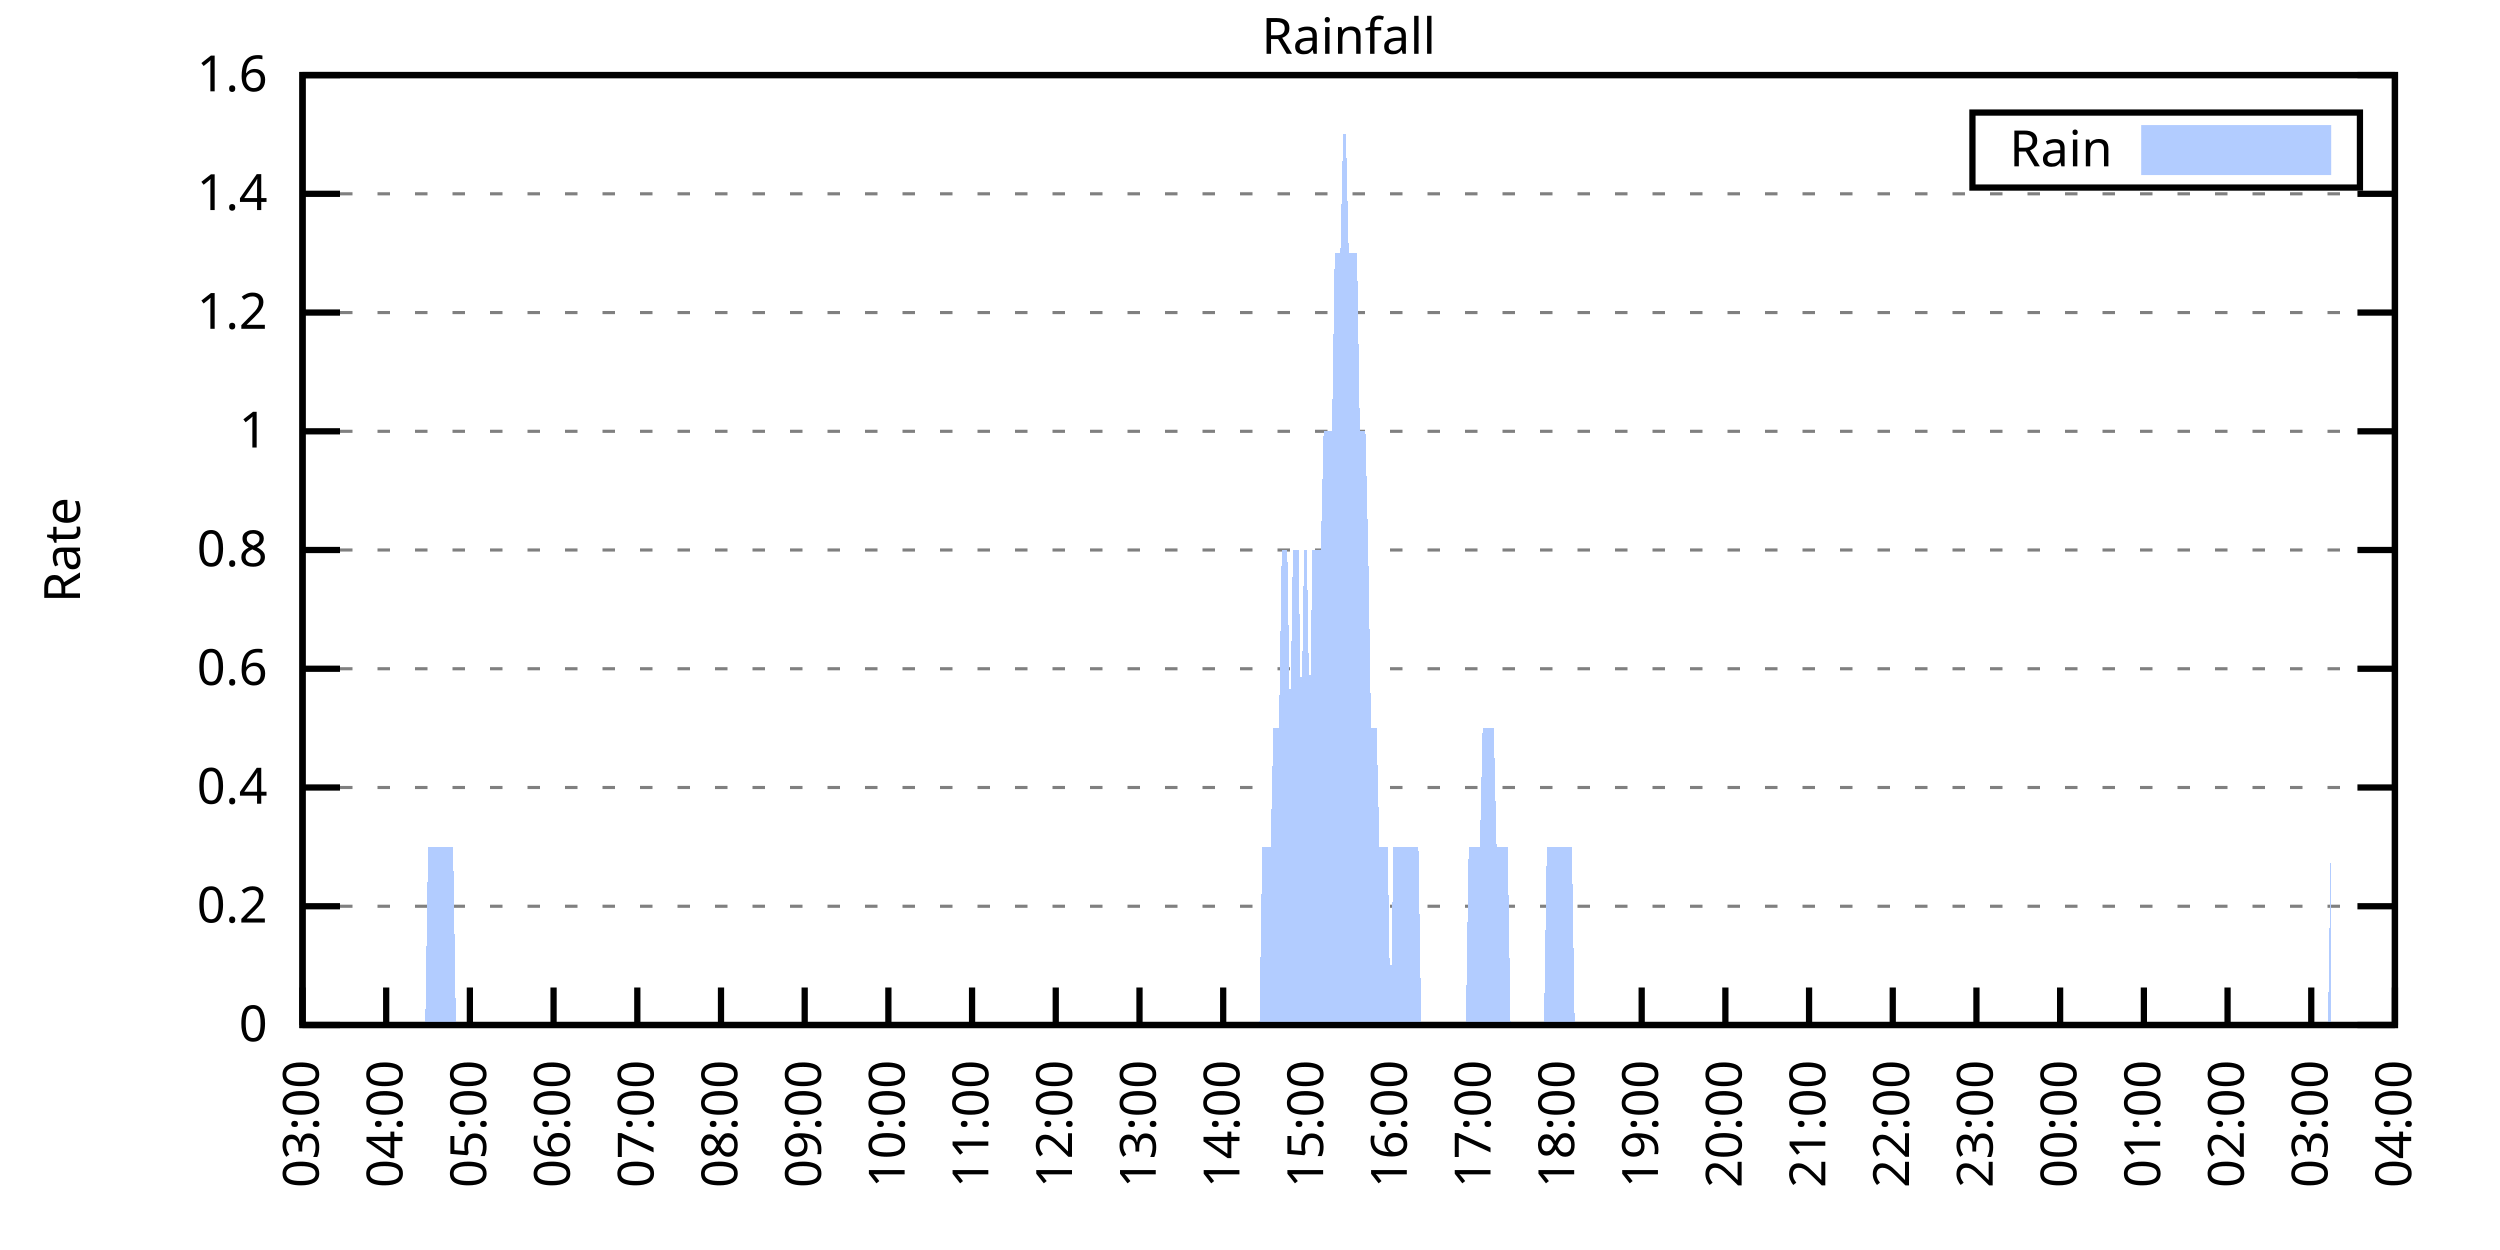
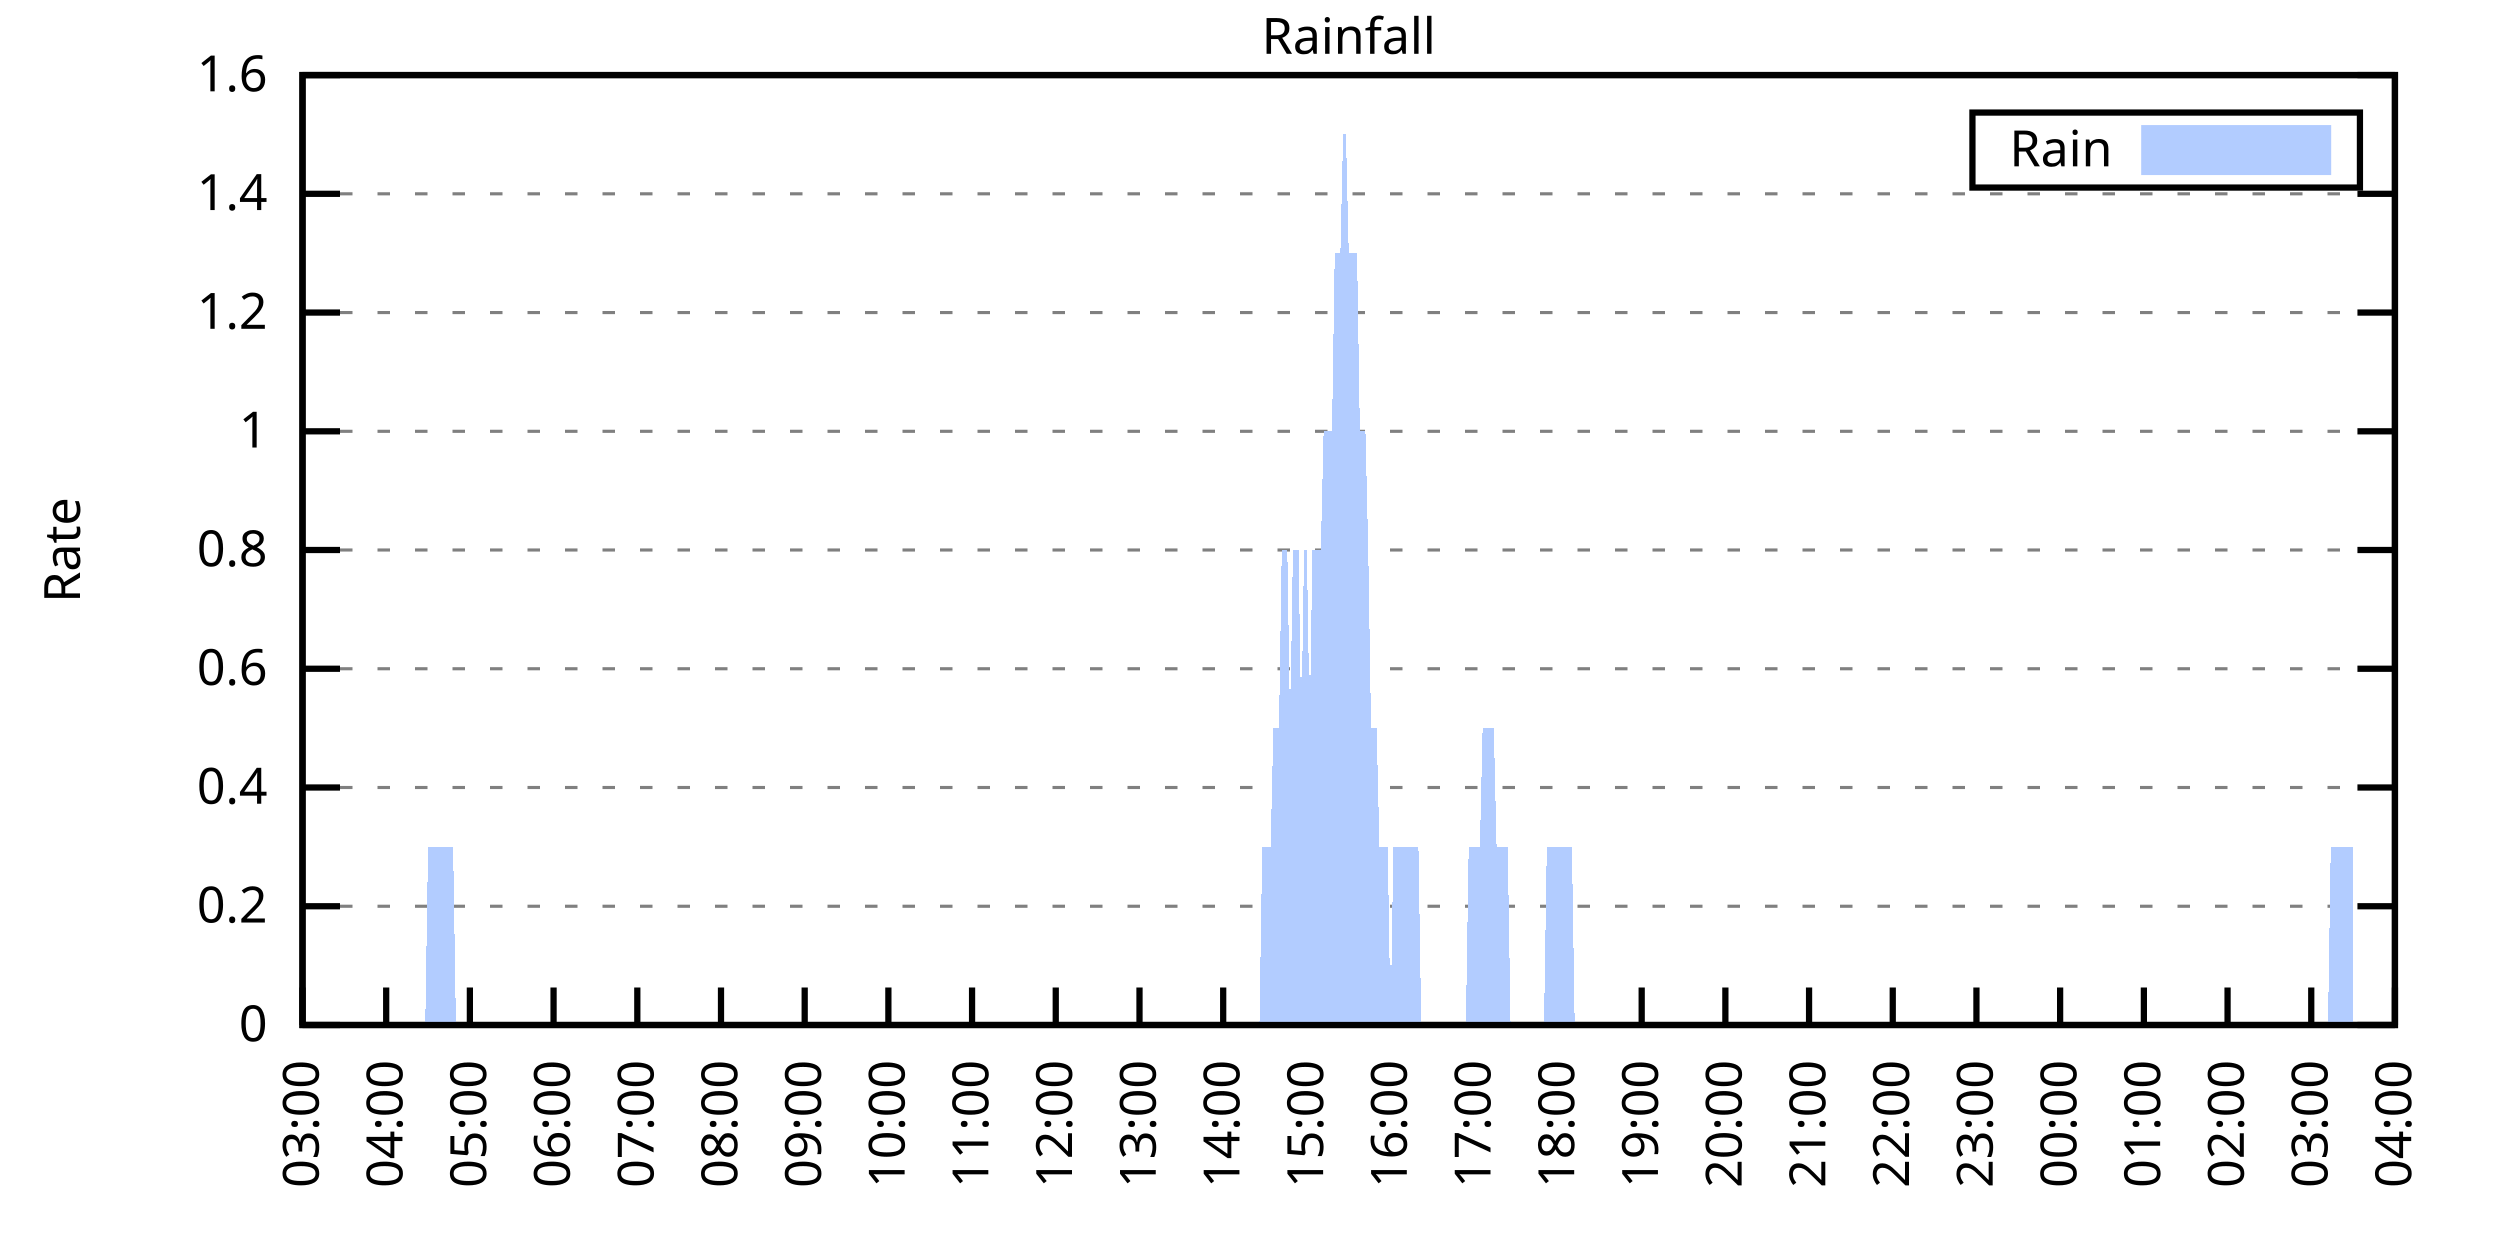
<svg xmlns="http://www.w3.org/2000/svg" xmlns:xlink="http://www.w3.org/1999/xlink" width="400" height="200" viewBox="0 0 400 200">
  <g id="gnuplot_canvas">
    <rect x="0" y="0" width="400" height="200" fill="none" />
    <defs>
      <circle id="gpDot" r="0.5" stroke-width="0.5" stroke="currentColor" />
      <path id="gpPt0" stroke-width="0.333" stroke="currentColor" d="M-1,0 h2 M0,-1 v2" />
      <path id="gpPt1" stroke-width="0.333" stroke="currentColor" d="M-1,-1 L1,1 M1,-1 L-1,1" />
      <path id="gpPt2" stroke-width="0.333" stroke="currentColor" d="M-1,0 L1,0 M0,-1 L0,1 M-1,-1 L1,1 M-1,1 L1,-1" />
      <rect id="gpPt3" stroke-width="0.333" stroke="currentColor" x="-1" y="-1" width="2" height="2" />
      <rect id="gpPt4" stroke-width="0.333" stroke="currentColor" fill="currentColor" x="-1" y="-1" width="2" height="2" />
      <circle id="gpPt5" stroke-width="0.333" stroke="currentColor" cx="0" cy="0" r="1" />
      <use xlink:href="#gpPt5" id="gpPt6" fill="currentColor" stroke="none" />
      <path id="gpPt7" stroke-width="0.333" stroke="currentColor" d="M0,-1.33 L-1.33,0.67 L1.33,0.67 z" />
      <use xlink:href="#gpPt7" id="gpPt8" fill="currentColor" stroke="none" />
      <use xlink:href="#gpPt7" id="gpPt9" stroke="currentColor" transform="rotate(180)" />
      <use xlink:href="#gpPt9" id="gpPt10" fill="currentColor" stroke="none" />
      <use xlink:href="#gpPt3" id="gpPt11" stroke="currentColor" transform="rotate(45)" />
      <use xlink:href="#gpPt11" id="gpPt12" fill="currentColor" stroke="none" />
      <path id="gpPt13" stroke-width="0.333" stroke="currentColor" d="M0,1.330 L1.265,0.411 L0.782,-1.067 L-0.782,-1.076 L-1.265,0.411 z" />
      <use xlink:href="#gpPt13" id="gpPt14" fill="currentColor" stroke="none" />
      <filter id="textbox" filterUnits="objectBoundingBox" x="0" y="0" height="1" width="1">
        <feFlood flood-color="white" flood-opacity="1" result="bgnd" />
        <feComposite in="SourceGraphic" in2="bgnd" operator="atop" />
      </filter>
      <filter id="greybox" filterUnits="objectBoundingBox" x="0" y="0" height="1" width="1">
        <feFlood flood-color="lightgrey" flood-opacity="1" result="grey" />
        <feComposite in="SourceGraphic" in2="grey" operator="atop" />
      </filter>
    </defs>
    <g fill="none" color="white" stroke="currentColor" stroke-width="1.00" stroke-linecap="butt" stroke-linejoin="miter">
</g>
    <g fill="none" color="black" stroke="currentColor" stroke-width="1.00" stroke-linecap="butt" stroke-linejoin="miter">
      <g stroke="none" shape-rendering="crispEdges">
        <polygon fill="rgb(255, 255, 255)" points="48.40,164.00 383.18,164.00 383.18,12.02 48.40,12.02 " />
      </g>
    </g>
    <g fill="none" color="black" stroke="currentColor" stroke-width="1.00" stroke-linecap="butt" stroke-linejoin="miter">
</g>
    <g fill="none" color="black" stroke="black" stroke-width="0.50" stroke-linecap="butt" stroke-linejoin="miter">
</g>
    <g fill="none" color="gray" stroke="currentColor" stroke-width="0.50" stroke-linecap="butt" stroke-linejoin="miter">
      <path stroke="gray" stroke-dasharray="2,4" class="gridline" d="M48.40,164.00 L383.19,164.00  " />
    </g>
    <g fill="none" color="gray" stroke="gray" stroke-width="1.00" stroke-linecap="butt" stroke-linejoin="miter">
</g>
    <g fill="none" color="black" stroke="currentColor" stroke-width="1.00" stroke-linecap="butt" stroke-linejoin="miter">
      <path stroke="black" d="M48.40,164.00 L54.40,164.00 M383.19,164.00 L377.19,164.00  " />
      <g transform="translate(42.80,166.60)" stroke="none" fill="black" font-family="Sans" font-size="8.00" text-anchor="end">
        <text>
          <tspan font-family="Sans"> 0</tspan>
        </text>
      </g>
    </g>
    <g fill="none" color="black" stroke="currentColor" stroke-width="1.00" stroke-linecap="butt" stroke-linejoin="miter">
</g>
    <g fill="none" color="black" stroke="black" stroke-width="0.50" stroke-linecap="butt" stroke-linejoin="miter">
</g>
    <g fill="none" color="gray" stroke="currentColor" stroke-width="0.50" stroke-linecap="butt" stroke-linejoin="miter">
      <path stroke="gray" stroke-dasharray="2,4" class="gridline" d="M48.40,145.00 L383.19,145.00  " />
    </g>
    <g fill="none" color="gray" stroke="gray" stroke-width="1.00" stroke-linecap="butt" stroke-linejoin="miter">
</g>
    <g fill="none" color="black" stroke="currentColor" stroke-width="1.00" stroke-linecap="butt" stroke-linejoin="miter">
      <path stroke="black" d="M48.40,145.00 L54.40,145.00 M383.19,145.00 L377.19,145.00  " />
      <g transform="translate(42.80,147.60)" stroke="none" fill="black" font-family="Sans" font-size="8.00" text-anchor="end">
        <text>
          <tspan font-family="Sans"> 0.2</tspan>
        </text>
      </g>
    </g>
    <g fill="none" color="black" stroke="currentColor" stroke-width="1.00" stroke-linecap="butt" stroke-linejoin="miter">
</g>
    <g fill="none" color="black" stroke="black" stroke-width="0.50" stroke-linecap="butt" stroke-linejoin="miter">
</g>
    <g fill="none" color="gray" stroke="currentColor" stroke-width="0.50" stroke-linecap="butt" stroke-linejoin="miter">
      <path stroke="gray" stroke-dasharray="2,4" class="gridline" d="M48.40,126.00 L383.19,126.00  " />
    </g>
    <g fill="none" color="gray" stroke="gray" stroke-width="1.00" stroke-linecap="butt" stroke-linejoin="miter">
</g>
    <g fill="none" color="black" stroke="currentColor" stroke-width="1.00" stroke-linecap="butt" stroke-linejoin="miter">
      <path stroke="black" d="M48.40,126.00 L54.40,126.00 M383.19,126.00 L377.19,126.00  " />
      <g transform="translate(42.80,128.60)" stroke="none" fill="black" font-family="Sans" font-size="8.00" text-anchor="end">
        <text>
          <tspan font-family="Sans"> 0.4</tspan>
        </text>
      </g>
    </g>
    <g fill="none" color="black" stroke="currentColor" stroke-width="1.00" stroke-linecap="butt" stroke-linejoin="miter">
</g>
    <g fill="none" color="black" stroke="black" stroke-width="0.50" stroke-linecap="butt" stroke-linejoin="miter">
</g>
    <g fill="none" color="gray" stroke="currentColor" stroke-width="0.50" stroke-linecap="butt" stroke-linejoin="miter">
      <path stroke="gray" stroke-dasharray="2,4" class="gridline" d="M48.40,107.00 L383.19,107.00  " />
    </g>
    <g fill="none" color="gray" stroke="gray" stroke-width="1.00" stroke-linecap="butt" stroke-linejoin="miter">
</g>
    <g fill="none" color="black" stroke="currentColor" stroke-width="1.00" stroke-linecap="butt" stroke-linejoin="miter">
      <path stroke="black" d="M48.40,107.00 L54.40,107.00 M383.19,107.00 L377.19,107.00  " />
      <g transform="translate(42.80,109.60)" stroke="none" fill="black" font-family="Sans" font-size="8.00" text-anchor="end">
        <text>
          <tspan font-family="Sans"> 0.6</tspan>
        </text>
      </g>
    </g>
    <g fill="none" color="black" stroke="currentColor" stroke-width="1.00" stroke-linecap="butt" stroke-linejoin="miter">
</g>
    <g fill="none" color="black" stroke="black" stroke-width="0.50" stroke-linecap="butt" stroke-linejoin="miter">
</g>
    <g fill="none" color="gray" stroke="currentColor" stroke-width="0.50" stroke-linecap="butt" stroke-linejoin="miter">
      <path stroke="gray" stroke-dasharray="2,4" class="gridline" d="M48.40,88.00 L383.19,88.00  " />
    </g>
    <g fill="none" color="gray" stroke="gray" stroke-width="1.00" stroke-linecap="butt" stroke-linejoin="miter">
</g>
    <g fill="none" color="black" stroke="currentColor" stroke-width="1.00" stroke-linecap="butt" stroke-linejoin="miter">
      <path stroke="black" d="M48.40,88.00 L54.40,88.00 M383.19,88.00 L377.19,88.00  " />
      <g transform="translate(42.80,90.60)" stroke="none" fill="black" font-family="Sans" font-size="8.00" text-anchor="end">
        <text>
          <tspan font-family="Sans"> 0.8</tspan>
        </text>
      </g>
    </g>
    <g fill="none" color="black" stroke="currentColor" stroke-width="1.00" stroke-linecap="butt" stroke-linejoin="miter">
</g>
    <g fill="none" color="black" stroke="black" stroke-width="0.50" stroke-linecap="butt" stroke-linejoin="miter">
</g>
    <g fill="none" color="gray" stroke="currentColor" stroke-width="0.50" stroke-linecap="butt" stroke-linejoin="miter">
      <path stroke="gray" stroke-dasharray="2,4" class="gridline" d="M48.40,69.01 L383.19,69.01  " />
    </g>
    <g fill="none" color="gray" stroke="gray" stroke-width="1.00" stroke-linecap="butt" stroke-linejoin="miter">
</g>
    <g fill="none" color="black" stroke="currentColor" stroke-width="1.00" stroke-linecap="butt" stroke-linejoin="miter">
      <path stroke="black" d="M48.40,69.01 L54.40,69.01 M383.19,69.01 L377.19,69.01  " />
      <g transform="translate(42.80,71.61)" stroke="none" fill="black" font-family="Sans" font-size="8.00" text-anchor="end">
        <text>
          <tspan font-family="Sans"> 1</tspan>
        </text>
      </g>
    </g>
    <g fill="none" color="black" stroke="currentColor" stroke-width="1.00" stroke-linecap="butt" stroke-linejoin="miter">
</g>
    <g fill="none" color="black" stroke="black" stroke-width="0.50" stroke-linecap="butt" stroke-linejoin="miter">
</g>
    <g fill="none" color="gray" stroke="currentColor" stroke-width="0.50" stroke-linecap="butt" stroke-linejoin="miter">
      <path stroke="gray" stroke-dasharray="2,4" class="gridline" d="M48.40,50.01 L383.19,50.01  " />
    </g>
    <g fill="none" color="gray" stroke="gray" stroke-width="1.00" stroke-linecap="butt" stroke-linejoin="miter">
</g>
    <g fill="none" color="black" stroke="currentColor" stroke-width="1.00" stroke-linecap="butt" stroke-linejoin="miter">
      <path stroke="black" d="M48.40,50.01 L54.40,50.01 M383.19,50.01 L377.19,50.01  " />
      <g transform="translate(42.80,52.61)" stroke="none" fill="black" font-family="Sans" font-size="8.00" text-anchor="end">
        <text>
          <tspan font-family="Sans"> 1.2</tspan>
        </text>
      </g>
    </g>
    <g fill="none" color="black" stroke="currentColor" stroke-width="1.00" stroke-linecap="butt" stroke-linejoin="miter">
</g>
    <g fill="none" color="black" stroke="black" stroke-width="0.50" stroke-linecap="butt" stroke-linejoin="miter">
</g>
    <g fill="none" color="gray" stroke="currentColor" stroke-width="0.50" stroke-linecap="butt" stroke-linejoin="miter">
      <path stroke="gray" stroke-dasharray="2,4" class="gridline" d="M48.40,31.01 L383.19,31.01  " />
    </g>
    <g fill="none" color="gray" stroke="gray" stroke-width="1.00" stroke-linecap="butt" stroke-linejoin="miter">
</g>
    <g fill="none" color="black" stroke="currentColor" stroke-width="1.00" stroke-linecap="butt" stroke-linejoin="miter">
      <path stroke="black" d="M48.40,31.01 L54.40,31.01 M383.19,31.01 L377.19,31.01  " />
      <g transform="translate(42.80,33.61)" stroke="none" fill="black" font-family="Sans" font-size="8.00" text-anchor="end">
        <text>
          <tspan font-family="Sans"> 1.4</tspan>
        </text>
      </g>
    </g>
    <g fill="none" color="black" stroke="currentColor" stroke-width="1.00" stroke-linecap="butt" stroke-linejoin="miter">
</g>
    <g fill="none" color="black" stroke="black" stroke-width="0.50" stroke-linecap="butt" stroke-linejoin="miter">
</g>
    <g fill="none" color="gray" stroke="currentColor" stroke-width="0.50" stroke-linecap="butt" stroke-linejoin="miter">
      <path stroke="gray" stroke-dasharray="2,4" class="gridline" d="M48.40,12.01 L383.19,12.01  " />
    </g>
    <g fill="none" color="gray" stroke="gray" stroke-width="1.00" stroke-linecap="butt" stroke-linejoin="miter">
</g>
    <g fill="none" color="black" stroke="currentColor" stroke-width="1.00" stroke-linecap="butt" stroke-linejoin="miter">
      <path stroke="black" d="M48.40,12.01 L54.40,12.01 M383.19,12.01 L377.19,12.01  " />
      <g transform="translate(42.80,14.61)" stroke="none" fill="black" font-family="Sans" font-size="8.00" text-anchor="end">
        <text>
          <tspan font-family="Sans"> 1.6</tspan>
        </text>
      </g>
    </g>
    <g fill="none" color="black" stroke="currentColor" stroke-width="1.00" stroke-linecap="butt" stroke-linejoin="miter">
      <path stroke="black" d="M48.40,164.00 L48.40,158.00  " />
      <g transform="translate(51.00,169.60) rotate(270.00)" stroke="none" fill="black" font-family="Sans" font-size="8.00" text-anchor="end">
        <text>
          <tspan font-family="Sans">03:00</tspan>
        </text>
      </g>
    </g>
    <g fill="none" color="black" stroke="currentColor" stroke-width="1.00" stroke-linecap="butt" stroke-linejoin="miter">
      <path stroke="black" d="M61.79,164.00 L61.79,158.00  " />
      <g transform="translate(64.39,169.60) rotate(270.00)" stroke="none" fill="black" font-family="Sans" font-size="8.00" text-anchor="end">
        <text>
          <tspan font-family="Sans">04:00</tspan>
        </text>
      </g>
    </g>
    <g fill="none" color="black" stroke="currentColor" stroke-width="1.00" stroke-linecap="butt" stroke-linejoin="miter">
      <path stroke="black" d="M75.18,164.00 L75.18,158.00  " />
      <g transform="translate(77.78,169.60) rotate(270.00)" stroke="none" fill="black" font-family="Sans" font-size="8.00" text-anchor="end">
        <text>
          <tspan font-family="Sans">05:00</tspan>
        </text>
      </g>
    </g>
    <g fill="none" color="black" stroke="currentColor" stroke-width="1.00" stroke-linecap="butt" stroke-linejoin="miter">
      <path stroke="black" d="M88.57,164.00 L88.57,158.00  " />
      <g transform="translate(91.17,169.60) rotate(270.00)" stroke="none" fill="black" font-family="Sans" font-size="8.00" text-anchor="end">
        <text>
          <tspan font-family="Sans">06:00</tspan>
        </text>
      </g>
    </g>
    <g fill="none" color="black" stroke="currentColor" stroke-width="1.00" stroke-linecap="butt" stroke-linejoin="miter">
      <path stroke="black" d="M101.97,164.00 L101.97,158.00  " />
      <g transform="translate(104.57,169.60) rotate(270.00)" stroke="none" fill="black" font-family="Sans" font-size="8.00" text-anchor="end">
        <text>
          <tspan font-family="Sans">07:00</tspan>
        </text>
      </g>
    </g>
    <g fill="none" color="black" stroke="currentColor" stroke-width="1.00" stroke-linecap="butt" stroke-linejoin="miter">
      <path stroke="black" d="M115.36,164.00 L115.36,158.00  " />
      <g transform="translate(117.96,169.60) rotate(270.00)" stroke="none" fill="black" font-family="Sans" font-size="8.00" text-anchor="end">
        <text>
          <tspan font-family="Sans">08:00</tspan>
        </text>
      </g>
    </g>
    <g fill="none" color="black" stroke="currentColor" stroke-width="1.00" stroke-linecap="butt" stroke-linejoin="miter">
      <path stroke="black" d="M128.75,164.00 L128.75,158.00  " />
      <g transform="translate(131.35,169.60) rotate(270.00)" stroke="none" fill="black" font-family="Sans" font-size="8.00" text-anchor="end">
        <text>
          <tspan font-family="Sans">09:00</tspan>
        </text>
      </g>
    </g>
    <g fill="none" color="black" stroke="currentColor" stroke-width="1.00" stroke-linecap="butt" stroke-linejoin="miter">
      <path stroke="black" d="M142.14,164.00 L142.14,158.00  " />
      <g transform="translate(144.74,169.60) rotate(270.00)" stroke="none" fill="black" font-family="Sans" font-size="8.00" text-anchor="end">
        <text>
          <tspan font-family="Sans">10:00</tspan>
        </text>
      </g>
    </g>
    <g fill="none" color="black" stroke="currentColor" stroke-width="1.00" stroke-linecap="butt" stroke-linejoin="miter">
      <path stroke="black" d="M155.53,164.00 L155.53,158.00  " />
      <g transform="translate(158.13,169.60) rotate(270.00)" stroke="none" fill="black" font-family="Sans" font-size="8.00" text-anchor="end">
        <text>
          <tspan font-family="Sans">11:00</tspan>
        </text>
      </g>
    </g>
    <g fill="none" color="black" stroke="currentColor" stroke-width="1.00" stroke-linecap="butt" stroke-linejoin="miter">
      <path stroke="black" d="M168.92,164.00 L168.92,158.00  " />
      <g transform="translate(171.52,169.60) rotate(270.00)" stroke="none" fill="black" font-family="Sans" font-size="8.00" text-anchor="end">
        <text>
          <tspan font-family="Sans">12:00</tspan>
        </text>
      </g>
    </g>
    <g fill="none" color="black" stroke="currentColor" stroke-width="1.00" stroke-linecap="butt" stroke-linejoin="miter">
      <path stroke="black" d="M182.32,164.00 L182.32,158.00  " />
      <g transform="translate(184.92,169.60) rotate(270.00)" stroke="none" fill="black" font-family="Sans" font-size="8.00" text-anchor="end">
        <text>
          <tspan font-family="Sans">13:00</tspan>
        </text>
      </g>
    </g>
    <g fill="none" color="black" stroke="currentColor" stroke-width="1.00" stroke-linecap="butt" stroke-linejoin="miter">
      <path stroke="black" d="M195.71,164.00 L195.71,158.00  " />
      <g transform="translate(198.31,169.60) rotate(270.00)" stroke="none" fill="black" font-family="Sans" font-size="8.00" text-anchor="end">
        <text>
          <tspan font-family="Sans">14:00</tspan>
        </text>
      </g>
    </g>
    <g fill="none" color="black" stroke="currentColor" stroke-width="1.00" stroke-linecap="butt" stroke-linejoin="miter">
      <path stroke="black" d="M209.10,164.00 L209.10,158.00  " />
      <g transform="translate(211.70,169.60) rotate(270.00)" stroke="none" fill="black" font-family="Sans" font-size="8.00" text-anchor="end">
        <text>
          <tspan font-family="Sans">15:00</tspan>
        </text>
      </g>
    </g>
    <g fill="none" color="black" stroke="currentColor" stroke-width="1.00" stroke-linecap="butt" stroke-linejoin="miter">
      <path stroke="black" d="M222.49,164.00 L222.49,158.00  " />
      <g transform="translate(225.09,169.60) rotate(270.00)" stroke="none" fill="black" font-family="Sans" font-size="8.00" text-anchor="end">
        <text>
          <tspan font-family="Sans">16:00</tspan>
        </text>
      </g>
    </g>
    <g fill="none" color="black" stroke="currentColor" stroke-width="1.00" stroke-linecap="butt" stroke-linejoin="miter">
      <path stroke="black" d="M235.88,164.00 L235.88,158.00  " />
      <g transform="translate(238.48,169.60) rotate(270.00)" stroke="none" fill="black" font-family="Sans" font-size="8.00" text-anchor="end">
        <text>
          <tspan font-family="Sans">17:00</tspan>
        </text>
      </g>
    </g>
    <g fill="none" color="black" stroke="currentColor" stroke-width="1.00" stroke-linecap="butt" stroke-linejoin="miter">
      <path stroke="black" d="M249.27,164.00 L249.27,158.00  " />
      <g transform="translate(251.87,169.60) rotate(270.00)" stroke="none" fill="black" font-family="Sans" font-size="8.00" text-anchor="end">
        <text>
          <tspan font-family="Sans">18:00</tspan>
        </text>
      </g>
    </g>
    <g fill="none" color="black" stroke="currentColor" stroke-width="1.00" stroke-linecap="butt" stroke-linejoin="miter">
      <path stroke="black" d="M262.67,164.00 L262.67,158.00  " />
      <g transform="translate(265.27,169.60) rotate(270.00)" stroke="none" fill="black" font-family="Sans" font-size="8.00" text-anchor="end">
        <text>
          <tspan font-family="Sans">19:00</tspan>
        </text>
      </g>
    </g>
    <g fill="none" color="black" stroke="currentColor" stroke-width="1.00" stroke-linecap="butt" stroke-linejoin="miter">
      <path stroke="black" d="M276.06,164.00 L276.06,158.00  " />
      <g transform="translate(278.66,169.60) rotate(270.00)" stroke="none" fill="black" font-family="Sans" font-size="8.00" text-anchor="end">
        <text>
          <tspan font-family="Sans">20:00</tspan>
        </text>
      </g>
    </g>
    <g fill="none" color="black" stroke="currentColor" stroke-width="1.00" stroke-linecap="butt" stroke-linejoin="miter">
      <path stroke="black" d="M289.45,164.00 L289.45,158.00  " />
      <g transform="translate(292.05,169.60) rotate(270.00)" stroke="none" fill="black" font-family="Sans" font-size="8.00" text-anchor="end">
        <text>
          <tspan font-family="Sans">21:00</tspan>
        </text>
      </g>
    </g>
    <g fill="none" color="black" stroke="currentColor" stroke-width="1.00" stroke-linecap="butt" stroke-linejoin="miter">
      <path stroke="black" d="M302.84,164.00 L302.84,158.00  " />
      <g transform="translate(305.44,169.60) rotate(270.00)" stroke="none" fill="black" font-family="Sans" font-size="8.00" text-anchor="end">
        <text>
          <tspan font-family="Sans">22:00</tspan>
        </text>
      </g>
    </g>
    <g fill="none" color="black" stroke="currentColor" stroke-width="1.00" stroke-linecap="butt" stroke-linejoin="miter">
      <path stroke="black" d="M316.23,164.00 L316.23,158.00  " />
      <g transform="translate(318.83,169.60) rotate(270.00)" stroke="none" fill="black" font-family="Sans" font-size="8.00" text-anchor="end">
        <text>
          <tspan font-family="Sans">23:00</tspan>
        </text>
      </g>
    </g>
    <g fill="none" color="black" stroke="currentColor" stroke-width="1.00" stroke-linecap="butt" stroke-linejoin="miter">
      <path stroke="black" d="M329.62,164.00 L329.62,158.00  " />
      <g transform="translate(332.22,169.60) rotate(270.00)" stroke="none" fill="black" font-family="Sans" font-size="8.00" text-anchor="end">
        <text>
          <tspan font-family="Sans">00:00</tspan>
        </text>
      </g>
    </g>
    <g fill="none" color="black" stroke="currentColor" stroke-width="1.00" stroke-linecap="butt" stroke-linejoin="miter">
      <path stroke="black" d="M343.02,164.00 L343.02,158.00  " />
      <g transform="translate(345.62,169.60) rotate(270.00)" stroke="none" fill="black" font-family="Sans" font-size="8.00" text-anchor="end">
        <text>
          <tspan font-family="Sans">01:00</tspan>
        </text>
      </g>
    </g>
    <g fill="none" color="black" stroke="currentColor" stroke-width="1.00" stroke-linecap="butt" stroke-linejoin="miter">
      <path stroke="black" d="M356.41,164.00 L356.41,158.00  " />
      <g transform="translate(359.01,169.60) rotate(270.00)" stroke="none" fill="black" font-family="Sans" font-size="8.00" text-anchor="end">
        <text>
          <tspan font-family="Sans">02:00</tspan>
        </text>
      </g>
    </g>
    <g fill="none" color="black" stroke="currentColor" stroke-width="1.00" stroke-linecap="butt" stroke-linejoin="miter">
      <path stroke="black" d="M369.80,164.00 L369.80,158.00  " />
      <g transform="translate(372.40,169.60) rotate(270.00)" stroke="none" fill="black" font-family="Sans" font-size="8.00" text-anchor="end">
        <text>
          <tspan font-family="Sans">03:00</tspan>
        </text>
      </g>
    </g>
    <g fill="none" color="black" stroke="currentColor" stroke-width="1.00" stroke-linecap="butt" stroke-linejoin="miter">
      <path stroke="black" d="M383.19,164.00 L383.19,158.00  " />
      <g transform="translate(385.79,169.60) rotate(270.00)" stroke="none" fill="black" font-family="Sans" font-size="8.00" text-anchor="end">
        <text>
          <tspan font-family="Sans">04:00</tspan>
        </text>
      </g>
    </g>
    <g fill="none" color="black" stroke="currentColor" stroke-width="1.00" stroke-linecap="butt" stroke-linejoin="miter">
</g>
    <g fill="none" color="black" stroke="currentColor" stroke-width="1.00" stroke-linecap="butt" stroke-linejoin="miter">
      <path stroke="black" d="M48.40,12.01 L48.40,164.00 L383.19,164.00 L383.19,12.01 L48.40,12.01 Z  " />
    </g>
    <g fill="none" color="black" stroke="currentColor" stroke-width="1.00" stroke-linecap="butt" stroke-linejoin="miter">
</g>
    <g fill="none" color="black" stroke="currentColor" stroke-width="1.00" stroke-linecap="butt" stroke-linejoin="miter">
      <path stroke="black" d="M315.59,30.01 L315.59,18.01 L377.59,18.01 L377.59,30.01 L315.59,30.01 Z  " />
    </g>
    <g id="Rainfall_plot_1">
      <g fill="none" color="white" stroke="black" stroke-width="2.00" stroke-linecap="butt" stroke-linejoin="miter">
</g>
      <g fill="none" color="black" stroke="currentColor" stroke-width="2.00" stroke-linecap="butt" stroke-linejoin="miter">
        <g transform="translate(337.99,26.61)" stroke="none" fill="black" font-family="Sans" font-size="8.00" text-anchor="end">
          <text>
            <tspan font-family="Sans">Rain</tspan>
          </text>
        </g>
      </g>
      <g fill="none" color="black" stroke="currentColor" stroke-width="2.00" stroke-linecap="butt" stroke-linejoin="miter">
        <g stroke="none" shape-rendering="crispEdges">
          <polygon fill="rgb(178, 204, 255)" points="343.59,27.01 371.99,27.01 371.99,21.01 343.59,21.01 " />
        </g>
        <path stroke="rgb(178, 204, 255)" d="M343.59,27.01 L371.99,27.01 L371.99,21.01 L343.59,21.01 L343.59,27.01 Z  " />
      </g>
      <g fill="none" color="black" stroke="currentColor" stroke-width="2.00" stroke-linecap="butt" stroke-linejoin="miter">
        <g stroke="none" shape-rendering="crispEdges">
-           <polygon fill="rgb(178, 204, 255)" points="51.97,164.00 52.42,164.00 52.86,164.00 53.31,164.00 53.76,164.00 54.20,164.00 54.65,164.00 55.10,164.00 55.54,164.00 55.99,164.00 56.43,164.00 56.88,164.00 57.33,164.00 57.77,164.00 58.22,164.00 58.67,164.00 59.11,164.00 59.56,164.00 60.01,164.00 60.45,164.00 60.90,164.00 61.35,164.00 61.79,164.00 62.24,164.00 62.68,164.00 63.13,164.00 63.58,164.00 64.02,164.00 64.47,164.00 64.92,164.00 65.36,164.00 65.81,164.00 66.26,164.00 66.70,164.00 67.15,164.00 67.59,164.00 68.04,164.00 68.49,135.50 68.93,135.50 69.38,135.50 69.83,135.50 70.27,135.50 70.72,135.50 71.17,135.50 71.61,135.50 72.06,135.50 72.50,135.50 72.95,164.00 73.40,164.00 73.84,164.00 74.29,164.00 74.74,164.00 75.18,164.00 75.63,164.00 76.08,164.00 76.52,164.00 76.97,164.00 77.42,164.00 77.86,164.00 78.31,164.00 78.75,164.00 79.20,164.00 79.65,164.00 80.09,164.00 80.54,164.00 80.99,164.00 81.43,164.00 81.88,164.00 82.33,164.00 82.77,164.00 83.22,164.00 83.66,164.00 84.11,164.00 84.56,164.00 85.00,164.00 85.45,164.00 85.90,164.00 86.34,164.00 86.79,164.00 87.24,164.00 87.68,164.00 88.13,164.00 88.57,164.00 89.02,164.00 89.47,164.00 89.91,164.00 90.36,164.00 90.81,164.00 91.25,164.00 91.70,164.00 92.15,164.00 92.59,164.00 93.04,164.00 93.49,164.00 93.93,164.00 94.38,164.00 94.82,164.00 95.27,164.00 95.72,164.00 96.16,164.00 96.61,164.00 97.06,164.00 97.50,164.00 97.95,164.00 98.40,164.00 98.84,164.00 99.29,164.00 99.73,164.00 100.18,164.00 100.63,164.00 101.07,164.00 101.52,164.00 101.97,164.00 102.41,164.00 102.86,164.00 103.31,164.00 103.75,164.00 104.20,164.00 104.64,164.00 105.09,164.00 105.54,164.00 105.98,164.00 106.43,164.00 106.88,164.00 107.32,164.00 107.77,164.00 108.22,164.00 108.66,164.00 109.11,164.00 109.55,164.00 110.00,164.00 110.45,164.00 110.89,164.00 111.34,164.00 111.79,164.00 112.23,164.00 112.68,164.00 113.13,164.00 113.57,164.00 114.02,164.00 114.47,164.00 114.91,164.00 115.36,164.00 115.80,164.00 116.25,164.00 116.70,164.00 117.14,164.00 117.59,164.00 118.04,164.00 118.48,164.00 118.93,164.00 119.38,164.00 119.82,164.00 120.27,164.00 120.71,164.00 121.16,164.00 121.61,164.00 122.05,164.00 122.50,164.00 122.95,164.00 123.39,164.00 123.84,164.00 124.29,164.00 124.73,164.00 125.18,164.00 125.62,164.00 126.07,164.00 126.52,164.00 126.96,164.00 127.41,164.00 127.86,164.00 128.30,164.00 128.75,164.00 129.20,164.00 129.64,164.00 130.09,164.00 130.54,164.00 130.98,164.00 131.43,164.00 131.87,164.00 132.32,164.00 132.77,164.00 133.21,164.00 133.66,164.00 134.11,164.00 134.55,164.00 135.00,164.00 135.45,164.00 135.89,164.00 136.34,164.00 136.78,164.00 137.23,164.00 137.68,164.00 138.12,164.00 138.57,164.00 139.02,164.00 139.46,164.00 139.91,164.00 140.36,164.00 140.80,164.00 141.25,164.00 141.69,164.00 142.14,164.00 142.59,164.00 143.03,164.00 143.48,164.00 143.93,164.00 144.37,164.00 144.82,164.00 145.27,164.00 145.71,164.00 146.16,164.00 146.61,164.00 147.05,164.00 147.50,164.00 147.94,164.00 148.39,164.00 148.84,164.00 149.28,164.00 149.73,164.00 150.18,164.00 150.62,164.00 151.07,164.00 151.52,164.00 151.96,164.00 152.41,164.00 152.85,164.00 153.30,164.00 153.75,164.00 154.19,164.00 154.64,164.00 155.09,164.00 155.53,164.00 155.98,164.00 156.43,164.00 156.87,164.00 157.32,164.00 157.76,164.00 158.21,164.00 158.66,164.00 159.10,164.00 159.55,164.00 160.00,164.00 160.44,164.00 160.89,164.00 161.34,164.00 161.78,164.00 162.23,164.00 162.67,164.00 163.12,164.00 163.57,164.00 164.01,164.00 164.46,164.00 164.91,164.00 165.35,164.00 165.80,164.00 166.25,164.00 166.69,164.00 167.14,164.00 167.59,164.00 168.03,164.00 168.48,164.00 168.92,164.00 169.37,164.00 169.82,164.00 170.26,164.00 170.71,164.00 171.16,164.00 171.60,164.00 172.05,164.00 172.50,164.00 172.94,164.00 173.39,164.00 173.83,164.00 174.28,164.00 174.73,164.00 175.17,164.00 175.62,164.00 176.07,164.00 176.51,164.00 176.96,164.00 177.41,164.00 177.85,164.00 178.30,164.00 178.74,164.00 179.19,164.00 179.64,164.00 180.08,164.00 180.53,164.00 180.98,164.00 181.42,164.00 181.87,164.00 182.32,164.00 182.76,164.00 183.21,164.00 183.66,164.00 184.10,164.00 184.55,164.00 184.99,164.00 185.44,164.00 185.89,164.00 186.33,164.00 186.78,164.00 187.23,164.00 187.67,164.00 188.12,164.00 188.57,164.00 189.01,164.00 189.46,164.00 189.90,164.00 190.35,164.00 190.80,164.00 191.24,164.00 191.69,164.00 192.14,164.00 192.58,164.00 193.03,164.00 193.48,164.00 193.92,164.00 194.37,164.00 194.81,164.00 195.26,164.00 195.71,164.00 196.15,164.00 196.60,164.00 197.05,164.00 197.49,164.00 197.94,164.00 198.39,164.00 198.83,164.00 199.28,164.00 199.73,164.00 200.17,164.00 200.62,164.00 201.06,164.00 201.51,164.00 201.96,135.50 202.40,135.50 202.85,135.50 203.30,135.50 203.74,116.50 204.19,116.50 204.64,116.50 205.08,88.00 205.53,88.00 205.97,88.00 206.42,116.50 206.87,88.00 207.31,88.00 207.76,88.00 208.21,116.50 208.65,88.00 209.10,88.00 209.55,116.50 209.99,88.00 210.44,88.00 210.88,88.00 211.33,88.00 211.78,69.01 212.22,69.01 212.67,69.01 213.12,69.01 213.56,40.51 214.01,40.51 214.46,40.51 214.90,21.51 215.35,21.51 215.80,40.51 216.24,40.51 216.69,40.51 217.13,40.51 217.58,69.01 218.03,69.01 218.47,69.01 218.92,88.00 219.37,116.50 219.81,116.50 220.26,116.50 220.71,135.50 221.15,135.50 221.60,135.50 222.04,135.50 222.49,164.00 222.94,135.50 223.38,135.50 223.83,135.50 224.28,135.50 224.72,135.50 225.17,135.50 225.62,135.50 226.06,135.50 226.51,135.50 226.95,135.50 227.40,164.00 227.85,164.00 228.29,164.00 228.74,164.00 229.19,164.00 229.63,164.00 230.08,164.00 230.53,164.00 230.97,164.00 231.42,164.00 231.86,164.00 232.31,164.00 232.76,164.00 233.20,164.00 233.65,164.00 234.10,164.00 234.54,164.00 234.99,135.50 235.44,135.50 235.88,135.50 236.33,135.50 236.78,135.50 237.22,116.50 237.67,116.50 238.11,116.50 238.56,116.50 239.01,116.50 239.45,135.50 239.90,135.50 240.35,135.50 240.79,135.50 241.24,135.50 241.69,164.00 242.13,164.00 242.58,164.00 243.02,164.00 243.47,164.00 243.92,164.00 244.36,164.00 244.81,164.00 245.26,164.00 245.70,164.00 246.15,164.00 246.60,164.00 247.04,164.00 247.49,135.50 247.93,135.50 248.38,135.50 248.83,135.50 249.27,135.50 249.72,135.50 250.17,135.50 250.61,135.50 251.06,135.50 251.51,135.50 251.95,164.00 252.40,164.00 252.85,164.00 253.29,164.00 253.74,164.00 254.18,164.00 254.63,164.00 255.08,164.00 255.52,164.00 255.97,164.00 256.42,164.00 256.86,164.00 257.31,164.00 257.76,164.00 258.20,164.00 258.65,164.00 259.09,164.00 259.54,164.00 259.99,164.00 260.43,164.00 260.88,164.00 261.33,164.00 261.77,164.00 262.22,164.00 262.67,164.00 263.11,164.00 263.56,164.00 264.00,164.00 264.45,164.00 264.90,164.00 265.34,164.00 265.79,164.00 266.24,164.00 266.68,164.00 267.13,164.00 267.58,164.00 268.02,164.00 268.47,164.00 268.92,164.00 269.36,164.00 269.81,164.00 270.25,164.00 270.70,164.00 271.15,164.00 271.59,164.00 272.04,164.00 272.49,164.00 272.93,164.00 273.38,164.00 273.83,164.00 274.27,164.00 274.72,164.00 275.16,164.00 275.61,164.00 276.06,164.00 276.50,164.00 276.95,164.00 277.40,164.00 277.84,164.00 278.29,164.00 278.74,164.00 279.18,164.00 279.63,164.00 280.07,164.00 280.52,164.00 280.97,164.00 281.41,164.00 281.86,164.00 282.31,164.00 282.75,164.00 283.20,164.00 283.65,164.00 284.09,164.00 284.54,164.00 284.98,164.00 285.43,164.00 285.88,164.00 286.32,164.00 286.77,164.00 287.22,164.00 287.66,164.00 288.11,164.00 288.56,164.00 289.00,164.00 289.45,164.00 289.90,164.00 290.34,164.00 290.79,164.00 291.23,164.00 291.68,164.00 292.13,164.00 292.57,164.00 293.02,164.00 293.47,164.00 293.91,164.00 294.36,164.00 294.81,164.00 295.25,164.00 295.70,164.00 296.14,164.00 296.59,164.00 297.04,164.00 297.48,164.00 297.93,164.00 298.38,164.00 298.82,164.00 299.27,164.00 299.72,164.00 300.16,164.00 300.61,164.00 301.05,164.00 301.50,164.00 301.95,164.00 302.39,164.00 302.84,164.00 303.29,164.00 303.73,164.00 304.18,164.00 304.63,164.00 305.07,164.00 305.52,164.00 305.97,164.00 306.41,164.00 306.86,164.00 307.30,164.00 307.75,164.00 308.20,164.00 308.64,164.00 309.09,164.00 309.54,164.00 309.98,164.00 310.43,164.00 310.88,164.00 311.32,164.00 311.77,164.00 312.21,164.00 312.66,164.00 313.11,164.00 313.55,164.00 314.00,164.00 314.45,164.00 314.89,164.00 315.34,164.00 315.79,164.00 316.23,164.00 316.68,164.00 317.12,164.00 317.57,164.00 318.02,164.00 318.46,164.00 318.91,164.00 319.36,164.00 319.80,164.00 320.25,164.00 320.70,164.00 321.14,164.00 321.59,164.00 322.04,164.00 322.48,164.00 322.93,164.00 323.37,164.00 323.82,164.00 324.27,164.00 324.71,164.00 325.16,164.00 325.61,164.00 326.05,164.00 326.50,164.00 326.95,164.00 327.39,164.00 327.84,164.00 328.28,164.00 328.73,164.00 329.18,164.00 329.62,164.00 330.07,164.00 330.52,164.00 330.96,164.00 331.41,164.00 331.86,164.00 332.30,164.00 332.75,164.00 333.19,164.00 333.64,164.00 334.09,164.00 334.53,164.00 334.98,164.00 335.43,164.00 335.87,164.00 336.32,164.00 336.77,164.00 337.21,164.00 337.66,164.00 338.10,164.00 338.55,164.00 339.00,164.00 339.44,164.00 339.89,164.00 340.34,164.00 340.78,164.00 341.23,164.00 341.68,164.00 342.12,164.00 342.57,164.00 343.02,164.00 343.46,164.00 343.91,164.00 344.35,164.00 344.80,164.00 345.25,164.00 345.69,164.00 346.14,164.00 346.59,164.00 347.03,164.00 347.48,164.00 347.93,164.00 348.37,164.00 348.82,164.00 349.26,164.00 349.71,164.00 350.16,164.00 350.60,164.00 351.05,164.00 351.50,164.00 351.94,164.00 352.39,164.00 352.84,164.00 353.28,164.00 353.73,164.00 354.17,164.00 354.62,164.00 355.07,164.00 355.51,164.00 355.96,164.00 356.41,164.00 356.85,164.00 357.30,164.00 357.75,164.00 358.19,164.00 358.64,164.00 359.09,164.00 359.53,164.00 359.98,164.00 360.42,164.00 360.87,164.00 361.32,164.00 361.76,164.00 362.21,164.00 362.66,164.00 363.10,164.00 363.55,164.00 364.00,164.00 364.44,164.00 364.89,164.00 365.33,164.00 365.78,164.00 366.23,164.00 366.67,164.00 367.12,164.00 367.57,164.00 368.01,164.00 368.46,164.00 368.91,164.00 369.35,164.00 369.80,164.00 370.24,164.00 370.69,164.00 371.14,164.00 371.58,164.00 372.03,164.00 372.48,164.00 372.92,135.50 372.92,164.00 51.97,164.00 " />
+           <polygon fill="rgb(178, 204, 255)" points="55.54,164.00 55.99,164.00 56.43,164.00 56.88,164.00 57.33,164.00 57.77,164.00 58.22,164.00 58.67,164.00 59.11,164.00 59.56,164.00 60.01,164.00 60.45,164.00 60.90,164.00 61.35,164.00 61.79,164.00 62.24,164.00 62.68,164.00 63.13,164.00 63.58,164.00 64.02,164.00 64.47,164.00 64.92,164.00 65.36,164.00 65.81,164.00 66.26,164.00 66.70,164.00 67.15,164.00 67.59,164.00 68.04,164.00 68.49,135.50 68.93,135.50 69.38,135.50 69.83,135.50 70.27,135.50 70.72,135.50 71.17,135.50 71.61,135.50 72.06,135.50 72.50,135.50 72.95,164.00 73.40,164.00 73.84,164.00 74.29,164.00 74.74,164.00 75.18,164.00 75.63,164.00 76.08,164.00 76.52,164.00 76.97,164.00 77.42,164.00 77.86,164.00 78.31,164.00 78.75,164.00 79.20,164.00 79.65,164.00 80.09,164.00 80.54,164.00 80.99,164.00 81.43,164.00 81.88,164.00 82.33,164.00 82.77,164.00 83.22,164.00 83.66,164.00 84.11,164.00 84.56,164.00 85.00,164.00 85.45,164.00 85.90,164.00 86.34,164.00 86.79,164.00 87.24,164.00 87.68,164.00 88.13,164.00 88.57,164.00 89.02,164.00 89.47,164.00 89.91,164.00 90.36,164.00 90.81,164.00 91.25,164.00 91.70,164.00 92.15,164.00 92.59,164.00 93.04,164.00 93.49,164.00 93.93,164.00 94.38,164.00 94.82,164.00 95.27,164.00 95.72,164.00 96.16,164.00 96.61,164.00 97.06,164.00 97.50,164.00 97.95,164.00 98.40,164.00 98.84,164.00 99.29,164.00 99.73,164.00 100.18,164.00 100.63,164.00 101.07,164.00 101.52,164.00 101.97,164.00 102.41,164.00 102.86,164.00 103.31,164.00 103.75,164.00 104.20,164.00 104.64,164.00 105.09,164.00 105.54,164.00 105.98,164.00 106.43,164.00 106.88,164.00 107.32,164.00 107.77,164.00 108.22,164.00 108.66,164.00 109.11,164.00 109.55,164.00 110.00,164.00 110.45,164.00 110.89,164.00 111.34,164.00 111.79,164.00 112.23,164.00 112.68,164.00 113.13,164.00 113.57,164.00 114.02,164.00 114.47,164.00 114.91,164.00 115.36,164.00 115.80,164.00 116.25,164.00 116.70,164.00 117.14,164.00 117.59,164.00 118.04,164.00 118.48,164.00 118.93,164.00 119.38,164.00 119.82,164.00 120.27,164.00 120.71,164.00 121.16,164.00 121.61,164.00 122.05,164.00 122.50,164.00 122.95,164.00 123.39,164.00 123.84,164.00 124.29,164.00 124.73,164.00 125.18,164.00 125.62,164.00 126.07,164.00 126.52,164.00 126.96,164.00 127.41,164.00 127.86,164.00 128.30,164.00 128.75,164.00 129.20,164.00 129.64,164.00 130.09,164.00 130.54,164.00 130.98,164.00 131.43,164.00 131.87,164.00 132.32,164.00 132.77,164.00 133.21,164.00 133.66,164.00 134.11,164.00 134.55,164.00 135.00,164.00 135.45,164.00 135.89,164.00 136.34,164.00 136.78,164.00 137.23,164.00 137.68,164.00 138.12,164.00 138.57,164.00 139.02,164.00 139.46,164.00 139.91,164.00 140.36,164.00 140.80,164.00 141.25,164.00 141.69,164.00 142.14,164.00 142.59,164.00 143.03,164.00 143.48,164.00 143.93,164.00 144.37,164.00 144.82,164.00 145.27,164.00 145.71,164.00 146.16,164.00 146.61,164.00 147.05,164.00 147.50,164.00 147.94,164.00 148.39,164.00 148.84,164.00 149.28,164.00 149.73,164.00 150.18,164.00 150.62,164.00 151.07,164.00 151.52,164.00 151.96,164.00 152.41,164.00 152.85,164.00 153.30,164.00 153.75,164.00 154.19,164.00 154.64,164.00 155.09,164.00 155.53,164.00 155.98,164.00 156.43,164.00 156.87,164.00 157.32,164.00 157.76,164.00 158.21,164.00 158.66,164.00 159.10,164.00 159.55,164.00 160.00,164.00 160.44,164.00 160.89,164.00 161.34,164.00 161.78,164.00 162.23,164.00 162.67,164.00 163.12,164.00 163.57,164.00 164.01,164.00 164.46,164.00 164.91,164.00 165.35,164.00 165.80,164.00 166.25,164.00 166.69,164.00 167.14,164.00 167.59,164.00 168.03,164.00 168.48,164.00 168.92,164.00 169.37,164.00 169.82,164.00 170.26,164.00 170.71,164.00 171.16,164.00 171.60,164.00 172.05,164.00 172.50,164.00 172.94,164.00 173.39,164.00 173.83,164.00 174.28,164.00 174.73,164.00 175.17,164.00 175.62,164.00 176.07,164.00 176.51,164.00 176.96,164.00 177.41,164.00 177.85,164.00 178.30,164.00 178.74,164.00 179.19,164.00 179.64,164.00 180.08,164.00 180.53,164.00 180.98,164.00 181.42,164.00 181.87,164.00 182.32,164.00 182.76,164.00 183.21,164.00 183.66,164.00 184.10,164.00 184.55,164.00 184.99,164.00 185.44,164.00 185.89,164.00 186.33,164.00 186.78,164.00 187.23,164.00 187.67,164.00 188.12,164.00 188.57,164.00 189.01,164.00 189.46,164.00 189.90,164.00 190.35,164.00 190.80,164.00 191.24,164.00 191.69,164.00 192.14,164.00 192.58,164.00 193.03,164.00 193.48,164.00 193.92,164.00 194.37,164.00 194.81,164.00 195.26,164.00 195.71,164.00 196.15,164.00 196.60,164.00 197.05,164.00 197.49,164.00 197.94,164.00 198.39,164.00 198.83,164.00 199.28,164.00 199.73,164.00 200.17,164.00 200.62,164.00 201.06,164.00 201.51,164.00 201.96,135.50 202.40,135.50 202.85,135.50 203.30,135.50 203.74,116.50 204.19,116.50 204.64,116.50 205.08,88.00 205.53,88.00 205.97,88.00 206.42,116.50 206.87,88.00 207.31,88.00 207.76,88.00 208.21,116.50 208.65,88.00 209.10,88.00 209.55,116.50 209.99,88.00 210.44,88.00 210.88,88.00 211.33,88.00 211.78,69.01 212.22,69.01 212.67,69.01 213.12,69.01 213.56,40.51 214.01,40.51 214.46,40.51 214.90,21.51 215.35,21.51 215.80,40.51 216.24,40.51 216.69,40.51 217.13,40.51 217.58,69.01 218.03,69.01 218.47,69.01 218.92,88.00 219.37,116.50 219.81,116.50 220.26,116.50 220.71,135.50 221.15,135.50 221.60,135.50 222.04,135.50 222.49,164.00 222.94,135.50 223.38,135.50 223.83,135.50 224.28,135.50 224.72,135.50 225.17,135.50 225.62,135.50 226.06,135.50 226.51,135.50 226.95,135.50 227.40,164.00 227.85,164.00 228.29,164.00 228.74,164.00 229.19,164.00 229.63,164.00 230.08,164.00 230.53,164.00 230.97,164.00 231.42,164.00 231.86,164.00 232.31,164.00 232.76,164.00 233.20,164.00 233.65,164.00 234.10,164.00 234.54,164.00 234.99,135.50 235.44,135.50 235.88,135.50 236.33,135.50 236.78,135.50 237.22,116.50 237.67,116.50 238.11,116.50 238.56,116.50 239.01,116.50 239.45,135.50 239.90,135.50 240.35,135.50 240.79,135.50 241.24,135.50 241.69,164.00 242.13,164.00 242.58,164.00 243.02,164.00 243.47,164.00 243.92,164.00 244.36,164.00 244.81,164.00 245.26,164.00 245.70,164.00 246.15,164.00 246.60,164.00 247.04,164.00 247.49,135.50 247.93,135.50 248.38,135.50 248.83,135.50 249.27,135.50 249.72,135.50 250.17,135.50 250.61,135.50 251.06,135.50 251.51,135.50 251.95,164.00 252.40,164.00 252.85,164.00 253.29,164.00 253.74,164.00 254.18,164.00 254.63,164.00 255.08,164.00 255.52,164.00 255.97,164.00 256.42,164.00 256.86,164.00 257.31,164.00 257.76,164.00 258.20,164.00 258.65,164.00 259.09,164.00 259.54,164.00 259.99,164.00 260.43,164.00 260.88,164.00 261.33,164.00 261.77,164.00 262.22,164.00 262.67,164.00 263.11,164.00 263.56,164.00 264.00,164.00 264.45,164.00 264.90,164.00 265.34,164.00 265.79,164.00 266.24,164.00 266.68,164.00 267.13,164.00 267.58,164.00 268.02,164.00 268.47,164.00 268.92,164.00 269.36,164.00 269.81,164.00 270.25,164.00 270.70,164.00 271.15,164.00 271.59,164.00 272.04,164.00 272.49,164.00 272.93,164.00 273.38,164.00 273.83,164.00 274.27,164.00 274.72,164.00 275.16,164.00 275.61,164.00 276.06,164.00 276.50,164.00 276.95,164.00 277.40,164.00 277.84,164.00 278.29,164.00 278.74,164.00 279.18,164.00 279.63,164.00 280.07,164.00 280.52,164.00 280.97,164.00 281.41,164.00 281.86,164.00 282.31,164.00 282.75,164.00 283.20,164.00 283.65,164.00 284.09,164.00 284.54,164.00 284.98,164.00 285.43,164.00 285.88,164.00 286.32,164.00 286.77,164.00 287.22,164.00 287.66,164.00 288.11,164.00 288.56,164.00 289.00,164.00 289.45,164.00 289.90,164.00 290.34,164.00 290.79,164.00 291.23,164.00 291.68,164.00 292.13,164.00 292.57,164.00 293.02,164.00 293.47,164.00 293.91,164.00 294.36,164.00 294.81,164.00 295.25,164.00 295.70,164.00 296.14,164.00 296.59,164.00 297.04,164.00 297.48,164.00 297.93,164.00 298.38,164.00 298.82,164.00 299.27,164.00 299.72,164.00 300.16,164.00 300.61,164.00 301.05,164.00 301.50,164.00 301.95,164.00 302.39,164.00 302.84,164.00 303.29,164.00 303.73,164.00 304.18,164.00 304.63,164.00 305.07,164.00 305.52,164.00 305.97,164.00 306.41,164.00 306.86,164.00 307.30,164.00 307.75,164.00 308.20,164.00 308.64,164.00 309.09,164.00 309.54,164.00 309.98,164.00 310.43,164.00 310.88,164.00 311.32,164.00 311.77,164.00 312.21,164.00 312.66,164.00 313.11,164.00 313.55,164.00 314.00,164.00 314.45,164.00 314.89,164.00 315.34,164.00 315.79,164.00 316.23,164.00 316.68,164.00 317.12,164.00 317.57,164.00 318.02,164.00 318.46,164.00 318.91,164.00 319.36,164.00 319.80,164.00 320.25,164.00 320.70,164.00 321.14,164.00 321.59,164.00 322.04,164.00 322.48,164.00 322.93,164.00 323.37,164.00 323.82,164.00 324.27,164.00 324.71,164.00 325.16,164.00 325.61,164.00 326.05,164.00 326.50,164.00 326.95,164.00 327.39,164.00 327.84,164.00 328.28,164.00 328.73,164.00 329.18,164.00 329.62,164.00 330.07,164.00 330.52,164.00 330.96,164.00 331.41,164.00 331.86,164.00 332.30,164.00 332.75,164.00 333.19,164.00 333.64,164.00 334.09,164.00 334.53,164.00 334.98,164.00 335.43,164.00 335.87,164.00 336.32,164.00 336.77,164.00 337.21,164.00 337.66,164.00 338.10,164.00 338.55,164.00 339.00,164.00 339.44,164.00 339.89,164.00 340.34,164.00 340.78,164.00 341.23,164.00 341.68,164.00 342.12,164.00 342.57,164.00 343.02,164.00 343.46,164.00 343.91,164.00 344.35,164.00 344.80,164.00 345.25,164.00 345.69,164.00 346.14,164.00 346.59,164.00 347.03,164.00 347.48,164.00 347.93,164.00 348.37,164.00 348.82,164.00 349.26,164.00 349.71,164.00 350.16,164.00 350.60,164.00 351.05,164.00 351.50,164.00 351.94,164.00 352.39,164.00 352.84,164.00 353.28,164.00 353.73,164.00 354.17,164.00 354.62,164.00 355.07,164.00 355.51,164.00 355.96,164.00 356.41,164.00 356.85,164.00 357.30,164.00 357.75,164.00 358.19,164.00 358.64,164.00 359.09,164.00 359.53,164.00 359.98,164.00 360.42,164.00 360.87,164.00 361.32,164.00 361.76,164.00 362.21,164.00 362.66,164.00 363.10,164.00 363.55,164.00 364.00,164.00 364.44,164.00 364.89,164.00 365.33,164.00 365.78,164.00 366.23,164.00 366.67,164.00 367.12,164.00 367.57,164.00 368.01,164.00 368.46,164.00 368.91,164.00 369.35,164.00 369.80,164.00 370.24,164.00 370.69,164.00 371.14,164.00 371.58,164.00 372.03,164.00 372.48,164.00 372.92,135.50 373.37,135.50 373.82,135.50 374.26,135.50 374.71,135.50 375.16,135.50 375.60,135.50 376.05,135.50 376.49,135.50 376.49,164.00 55.54,164.00 " />
        </g>
      </g>
    </g>
    <g fill="none" color="black" stroke="currentColor" stroke-width="2.00" stroke-linecap="butt" stroke-linejoin="miter">
</g>
    <g fill="none" color="black" stroke="black" stroke-width="1.00" stroke-linecap="butt" stroke-linejoin="miter">
</g>
    <g fill="none" color="black" stroke="currentColor" stroke-width="1.00" stroke-linecap="butt" stroke-linejoin="miter">
      <path stroke="black" d="M48.40,12.01 L48.40,164.00 L383.19,164.00 L383.19,12.01 L48.40,12.01 Z  " />
      <g transform="translate(12.80,88.01) rotate(270.00)" stroke="none" fill="black" font-family="Sans" font-size="8.00" text-anchor="middle">
        <text>
          <tspan font-family="Sans">Rate</tspan>
        </text>
      </g>
    </g>
    <g fill="none" color="black" stroke="currentColor" stroke-width="1.00" stroke-linecap="butt" stroke-linejoin="miter">
</g>
    <g fill="none" color="black" stroke="currentColor" stroke-width="1.00" stroke-linecap="butt" stroke-linejoin="miter">
      <g transform="translate(215.79,8.61)" stroke="none" fill="black" font-family="Sans" font-size="8.00" text-anchor="middle">
        <text>
          <tspan font-family="Sans">Rainfall</tspan>
        </text>
      </g>
    </g>
    <g fill="none" color="black" stroke="currentColor" stroke-width="1.00" stroke-linecap="butt" stroke-linejoin="miter">
</g>
  </g>
</svg>
